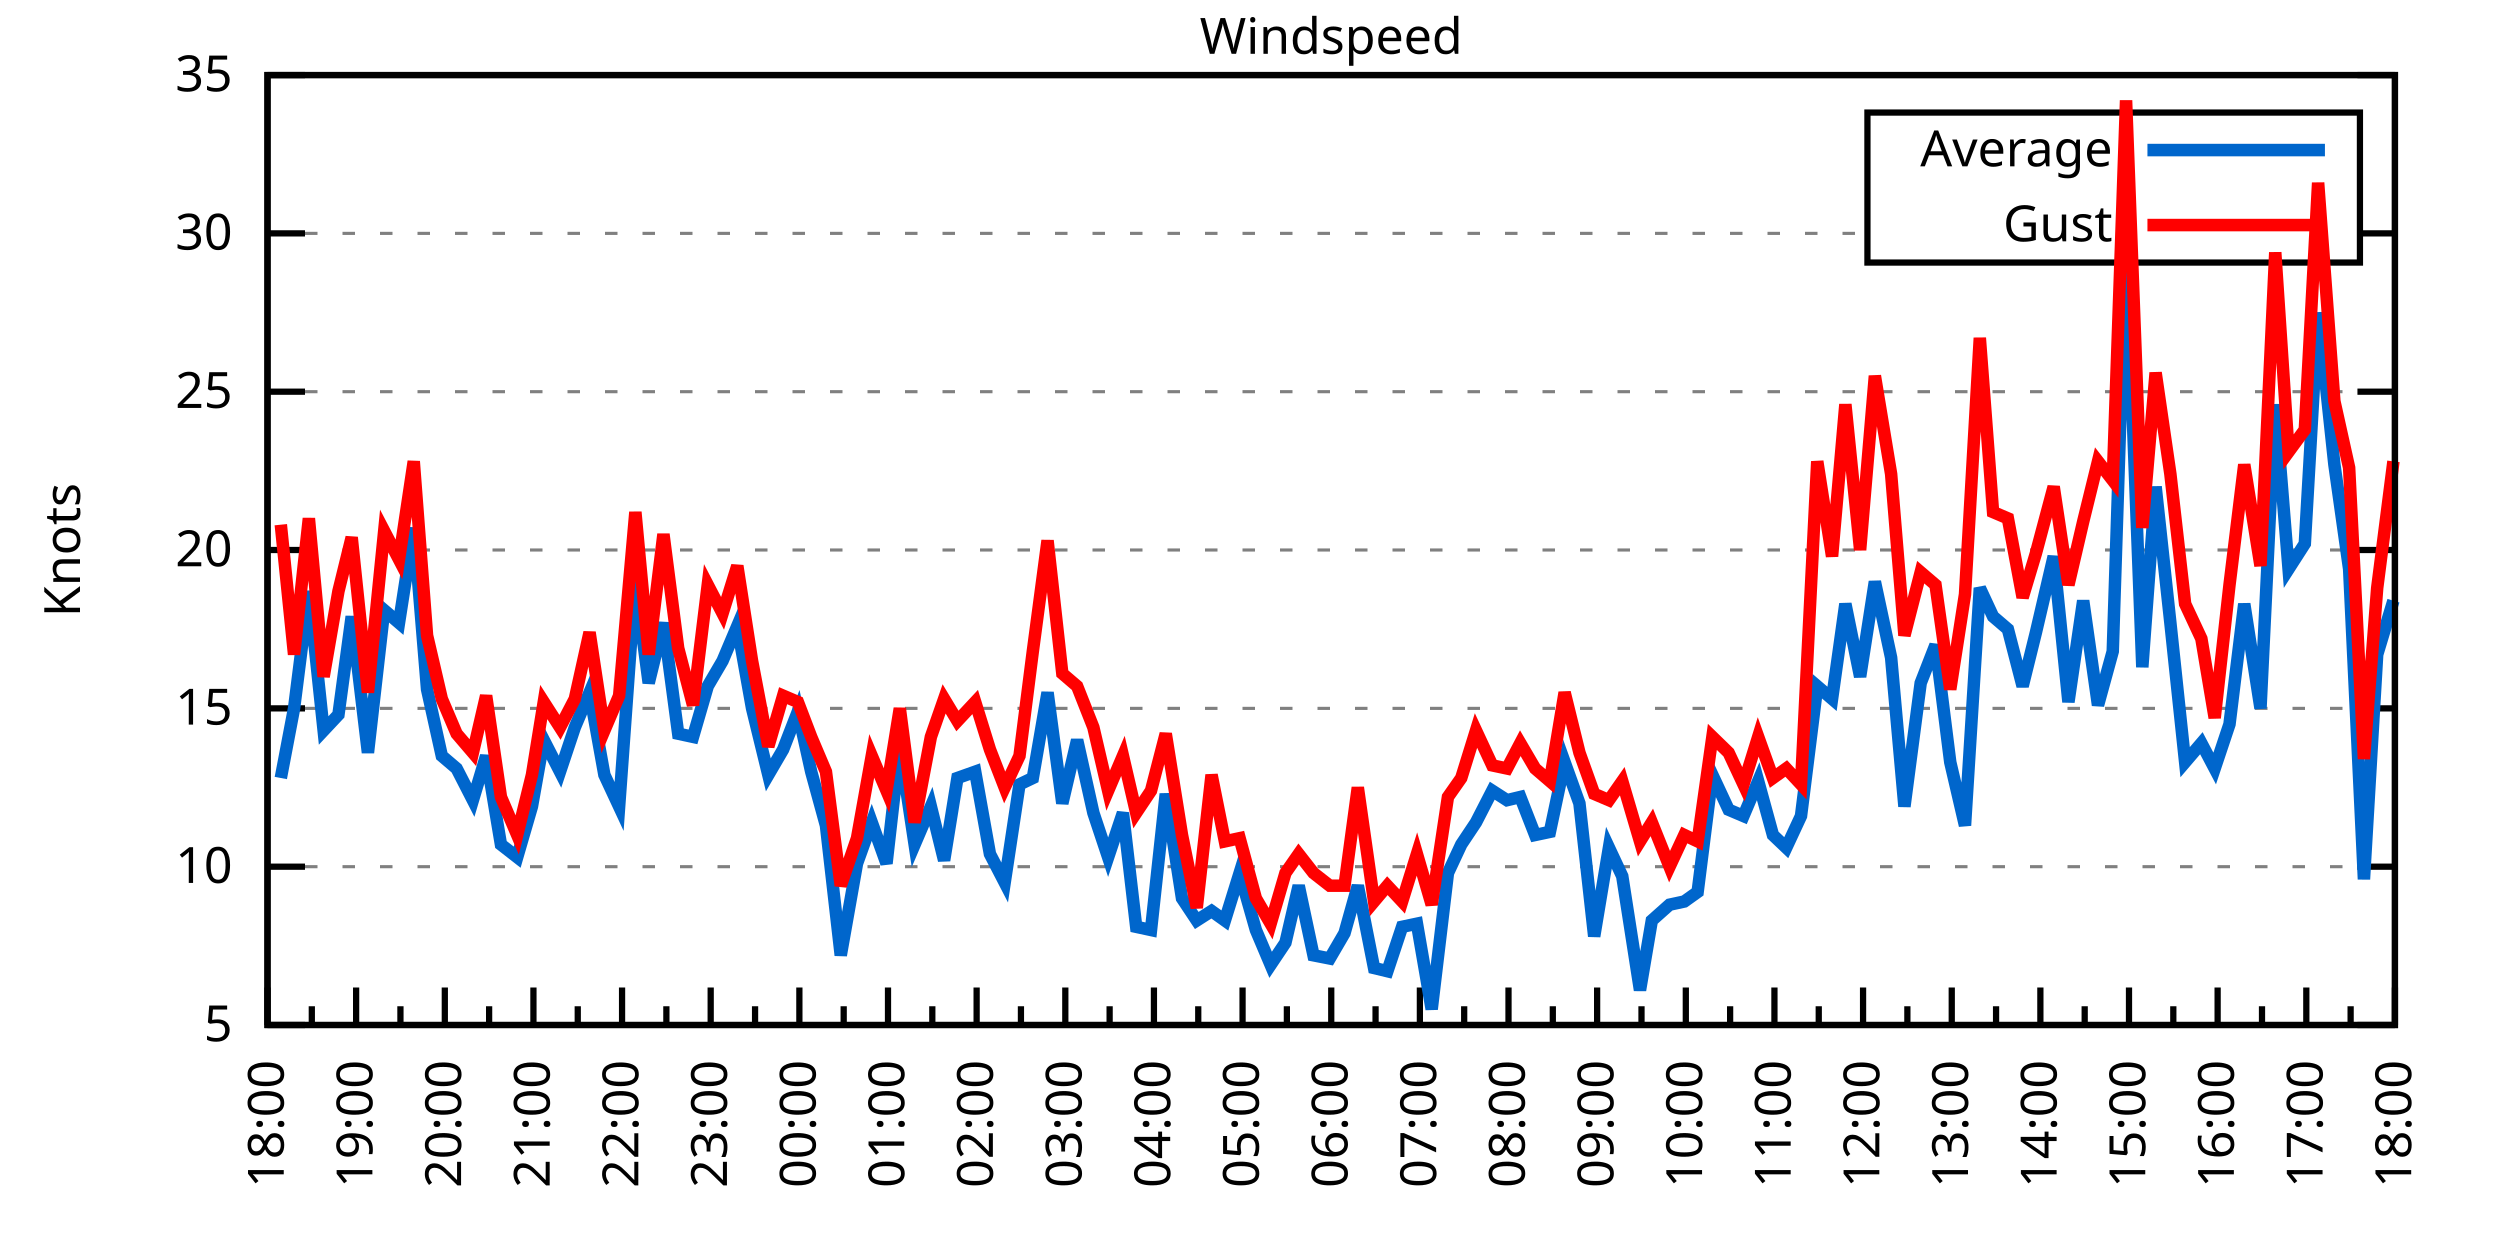
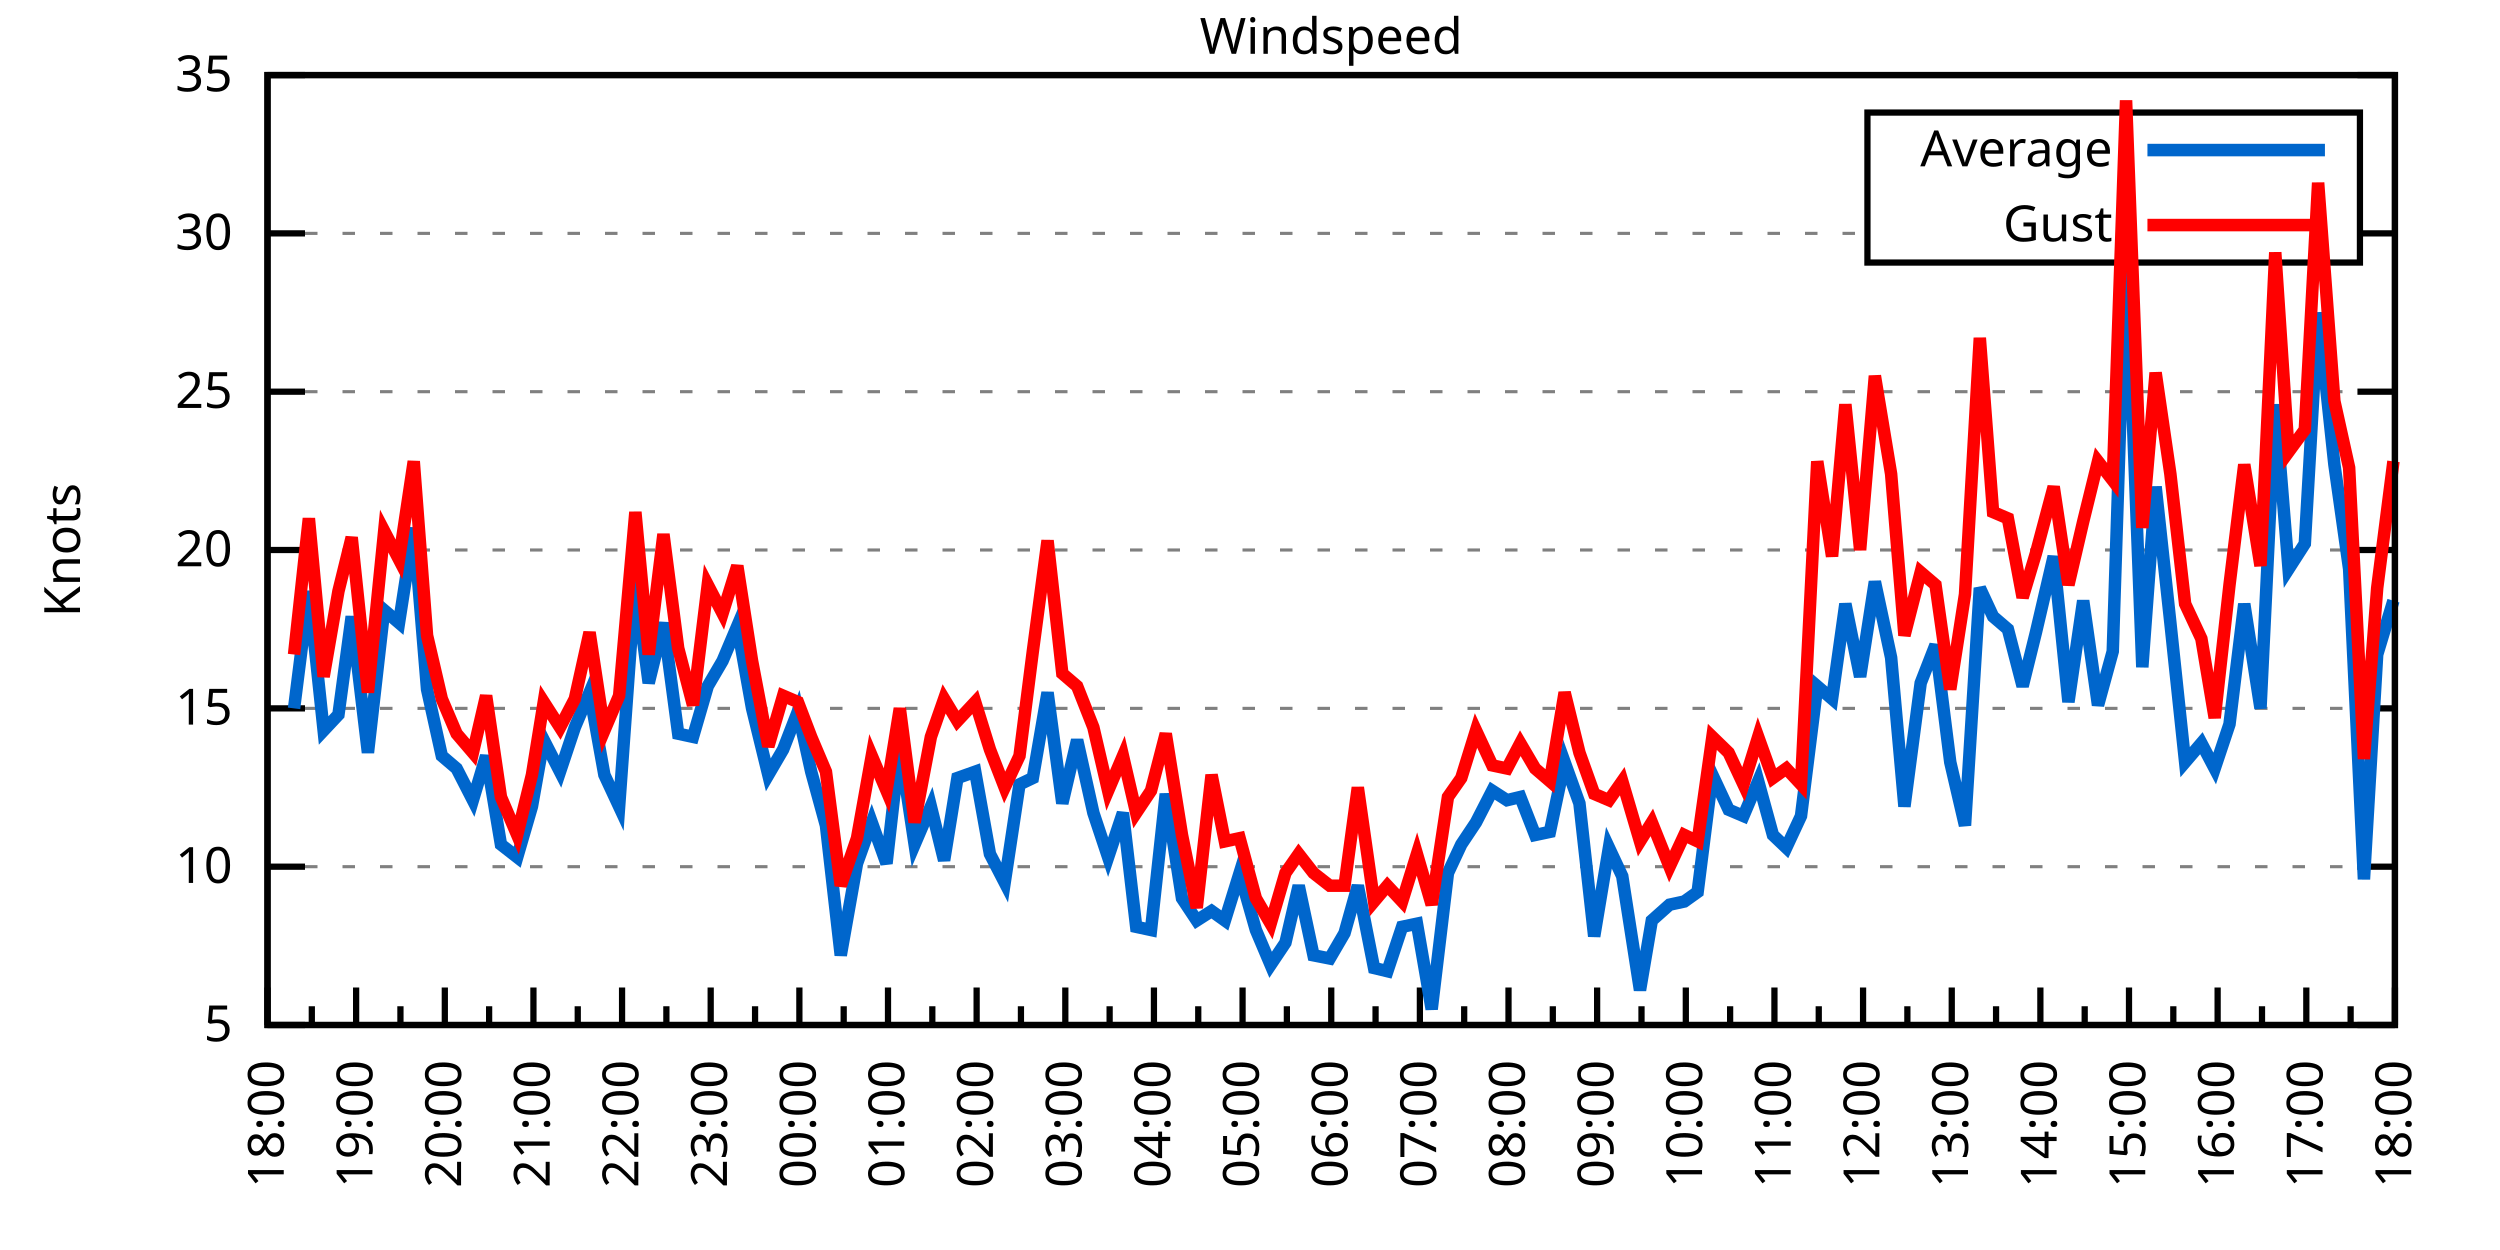
<svg xmlns="http://www.w3.org/2000/svg" xmlns:xlink="http://www.w3.org/1999/xlink" width="400" height="200" viewBox="0 0 400 200">
  <g id="gnuplot_canvas">
    <rect x="0" y="0" width="400" height="200" fill="none" />
    <defs>
      <circle id="gpDot" r="0.5" stroke-width="0.5" stroke="currentColor" />
      <path id="gpPt0" stroke-width="0.333" stroke="currentColor" d="M-1,0 h2 M0,-1 v2" />
      <path id="gpPt1" stroke-width="0.333" stroke="currentColor" d="M-1,-1 L1,1 M1,-1 L-1,1" />
      <path id="gpPt2" stroke-width="0.333" stroke="currentColor" d="M-1,0 L1,0 M0,-1 L0,1 M-1,-1 L1,1 M-1,1 L1,-1" />
      <rect id="gpPt3" stroke-width="0.333" stroke="currentColor" x="-1" y="-1" width="2" height="2" />
      <rect id="gpPt4" stroke-width="0.333" stroke="currentColor" fill="currentColor" x="-1" y="-1" width="2" height="2" />
      <circle id="gpPt5" stroke-width="0.333" stroke="currentColor" cx="0" cy="0" r="1" />
      <use xlink:href="#gpPt5" id="gpPt6" fill="currentColor" stroke="none" />
      <path id="gpPt7" stroke-width="0.333" stroke="currentColor" d="M0,-1.33 L-1.33,0.67 L1.33,0.67 z" />
      <use xlink:href="#gpPt7" id="gpPt8" fill="currentColor" stroke="none" />
      <use xlink:href="#gpPt7" id="gpPt9" stroke="currentColor" transform="rotate(180)" />
      <use xlink:href="#gpPt9" id="gpPt10" fill="currentColor" stroke="none" />
      <use xlink:href="#gpPt3" id="gpPt11" stroke="currentColor" transform="rotate(45)" />
      <use xlink:href="#gpPt11" id="gpPt12" fill="currentColor" stroke="none" />
      <path id="gpPt13" stroke-width="0.333" stroke="currentColor" d="M0,1.330 L1.265,0.411 L0.782,-1.067 L-0.782,-1.076 L-1.265,0.411 z" />
      <use xlink:href="#gpPt13" id="gpPt14" fill="currentColor" stroke="none" />
      <filter id="textbox" filterUnits="objectBoundingBox" x="0" y="0" height="1" width="1">
        <feFlood flood-color="white" flood-opacity="1" result="bgnd" />
        <feComposite in="SourceGraphic" in2="bgnd" operator="atop" />
      </filter>
      <filter id="greybox" filterUnits="objectBoundingBox" x="0" y="0" height="1" width="1">
        <feFlood flood-color="lightgrey" flood-opacity="1" result="grey" />
        <feComposite in="SourceGraphic" in2="grey" operator="atop" />
      </filter>
    </defs>
    <g fill="none" color="white" stroke="currentColor" stroke-width="1.00" stroke-linecap="butt" stroke-linejoin="miter">
</g>
    <g fill="none" color="black" stroke="currentColor" stroke-width="1.00" stroke-linecap="butt" stroke-linejoin="miter">
      <g stroke="none" shape-rendering="crispEdges">
        <polygon fill="rgb(255, 255, 255)" points="42.80,164.00 383.18,164.00 383.18,12.02 42.80,12.02 " />
      </g>
    </g>
    <g fill="none" color="black" stroke="currentColor" stroke-width="1.00" stroke-linecap="butt" stroke-linejoin="miter">
</g>
    <g fill="none" color="black" stroke="black" stroke-width="0.50" stroke-linecap="butt" stroke-linejoin="miter">
</g>
    <g fill="none" color="gray" stroke="currentColor" stroke-width="0.50" stroke-linecap="butt" stroke-linejoin="miter">
      <path stroke="gray" stroke-dasharray="2,4" class="gridline" d="M42.80,164.00 L383.19,164.00  " />
    </g>
    <g fill="none" color="gray" stroke="gray" stroke-width="1.00" stroke-linecap="butt" stroke-linejoin="miter">
</g>
    <g fill="none" color="black" stroke="currentColor" stroke-width="1.00" stroke-linecap="butt" stroke-linejoin="miter">
      <path stroke="black" d="M42.80,164.00 L48.80,164.00 M383.19,164.00 L377.19,164.00  " />
      <g transform="translate(37.20,166.60)" stroke="none" fill="black" font-family="Sans" font-size="8.00" text-anchor="end">
        <text>
          <tspan font-family="Sans"> 5</tspan>
        </text>
      </g>
    </g>
    <g fill="none" color="black" stroke="currentColor" stroke-width="1.00" stroke-linecap="butt" stroke-linejoin="miter">
</g>
    <g fill="none" color="black" stroke="black" stroke-width="0.50" stroke-linecap="butt" stroke-linejoin="miter">
</g>
    <g fill="none" color="gray" stroke="currentColor" stroke-width="0.50" stroke-linecap="butt" stroke-linejoin="miter">
      <path stroke="gray" stroke-dasharray="2,4" class="gridline" d="M42.80,138.67 L383.19,138.67  " />
    </g>
    <g fill="none" color="gray" stroke="gray" stroke-width="1.00" stroke-linecap="butt" stroke-linejoin="miter">
</g>
    <g fill="none" color="black" stroke="currentColor" stroke-width="1.00" stroke-linecap="butt" stroke-linejoin="miter">
      <path stroke="black" d="M42.80,138.67 L48.80,138.67 M383.19,138.67 L377.19,138.67  " />
      <g transform="translate(37.20,141.27)" stroke="none" fill="black" font-family="Sans" font-size="8.00" text-anchor="end">
        <text>
          <tspan font-family="Sans"> 10</tspan>
        </text>
      </g>
    </g>
    <g fill="none" color="black" stroke="currentColor" stroke-width="1.00" stroke-linecap="butt" stroke-linejoin="miter">
</g>
    <g fill="none" color="black" stroke="black" stroke-width="0.50" stroke-linecap="butt" stroke-linejoin="miter">
</g>
    <g fill="none" color="gray" stroke="currentColor" stroke-width="0.50" stroke-linecap="butt" stroke-linejoin="miter">
      <path stroke="gray" stroke-dasharray="2,4" class="gridline" d="M42.80,113.34 L383.19,113.34  " />
    </g>
    <g fill="none" color="gray" stroke="gray" stroke-width="1.00" stroke-linecap="butt" stroke-linejoin="miter">
</g>
    <g fill="none" color="black" stroke="currentColor" stroke-width="1.00" stroke-linecap="butt" stroke-linejoin="miter">
      <path stroke="black" d="M42.80,113.34 L48.80,113.34 M383.19,113.34 L377.19,113.34  " />
      <g transform="translate(37.20,115.94)" stroke="none" fill="black" font-family="Sans" font-size="8.00" text-anchor="end">
        <text>
          <tspan font-family="Sans"> 15</tspan>
        </text>
      </g>
    </g>
    <g fill="none" color="black" stroke="currentColor" stroke-width="1.00" stroke-linecap="butt" stroke-linejoin="miter">
</g>
    <g fill="none" color="black" stroke="black" stroke-width="0.50" stroke-linecap="butt" stroke-linejoin="miter">
</g>
    <g fill="none" color="gray" stroke="currentColor" stroke-width="0.50" stroke-linecap="butt" stroke-linejoin="miter">
      <path stroke="gray" stroke-dasharray="2,4" class="gridline" d="M42.80,88.00 L383.19,88.00  " />
    </g>
    <g fill="none" color="gray" stroke="gray" stroke-width="1.00" stroke-linecap="butt" stroke-linejoin="miter">
</g>
    <g fill="none" color="black" stroke="currentColor" stroke-width="1.00" stroke-linecap="butt" stroke-linejoin="miter">
      <path stroke="black" d="M42.80,88.00 L48.80,88.00 M383.19,88.00 L377.19,88.00  " />
      <g transform="translate(37.20,90.60)" stroke="none" fill="black" font-family="Sans" font-size="8.00" text-anchor="end">
        <text>
          <tspan font-family="Sans"> 20</tspan>
        </text>
      </g>
    </g>
    <g fill="none" color="black" stroke="currentColor" stroke-width="1.00" stroke-linecap="butt" stroke-linejoin="miter">
</g>
    <g fill="none" color="black" stroke="black" stroke-width="0.50" stroke-linecap="butt" stroke-linejoin="miter">
</g>
    <g fill="none" color="gray" stroke="currentColor" stroke-width="0.50" stroke-linecap="butt" stroke-linejoin="miter">
      <path stroke="gray" stroke-dasharray="2,4" class="gridline" d="M42.80,62.67 L383.19,62.67  " />
    </g>
    <g fill="none" color="gray" stroke="gray" stroke-width="1.00" stroke-linecap="butt" stroke-linejoin="miter">
</g>
    <g fill="none" color="black" stroke="currentColor" stroke-width="1.00" stroke-linecap="butt" stroke-linejoin="miter">
      <path stroke="black" d="M42.80,62.67 L48.80,62.67 M383.19,62.67 L377.19,62.67  " />
      <g transform="translate(37.20,65.27)" stroke="none" fill="black" font-family="Sans" font-size="8.00" text-anchor="end">
        <text>
          <tspan font-family="Sans"> 25</tspan>
        </text>
      </g>
    </g>
    <g fill="none" color="black" stroke="currentColor" stroke-width="1.00" stroke-linecap="butt" stroke-linejoin="miter">
</g>
    <g fill="none" color="black" stroke="black" stroke-width="0.50" stroke-linecap="butt" stroke-linejoin="miter">
</g>
    <g fill="none" color="gray" stroke="currentColor" stroke-width="0.50" stroke-linecap="butt" stroke-linejoin="miter">
      <path stroke="gray" stroke-dasharray="2,4" class="gridline" d="M42.80,37.34 L298.79,37.34 M377.59,37.34 L383.19,37.34  " />
    </g>
    <g fill="none" color="gray" stroke="gray" stroke-width="1.00" stroke-linecap="butt" stroke-linejoin="miter">
</g>
    <g fill="none" color="black" stroke="currentColor" stroke-width="1.00" stroke-linecap="butt" stroke-linejoin="miter">
      <path stroke="black" d="M42.80,37.34 L48.80,37.34 M383.19,37.34 L377.19,37.34  " />
      <g transform="translate(37.20,39.94)" stroke="none" fill="black" font-family="Sans" font-size="8.00" text-anchor="end">
        <text>
          <tspan font-family="Sans"> 30</tspan>
        </text>
      </g>
    </g>
    <g fill="none" color="black" stroke="currentColor" stroke-width="1.00" stroke-linecap="butt" stroke-linejoin="miter">
</g>
    <g fill="none" color="black" stroke="black" stroke-width="0.50" stroke-linecap="butt" stroke-linejoin="miter">
</g>
    <g fill="none" color="gray" stroke="currentColor" stroke-width="0.50" stroke-linecap="butt" stroke-linejoin="miter">
      <path stroke="gray" stroke-dasharray="2,4" class="gridline" d="M42.80,12.01 L383.19,12.01  " />
    </g>
    <g fill="none" color="gray" stroke="gray" stroke-width="1.00" stroke-linecap="butt" stroke-linejoin="miter">
</g>
    <g fill="none" color="black" stroke="currentColor" stroke-width="1.00" stroke-linecap="butt" stroke-linejoin="miter">
      <path stroke="black" d="M42.80,12.01 L48.80,12.01 M383.19,12.01 L377.19,12.01  " />
      <g transform="translate(37.20,14.61)" stroke="none" fill="black" font-family="Sans" font-size="8.00" text-anchor="end">
        <text>
          <tspan font-family="Sans"> 35</tspan>
        </text>
      </g>
    </g>
    <g fill="none" color="black" stroke="currentColor" stroke-width="1.00" stroke-linecap="butt" stroke-linejoin="miter">
      <path stroke="black" d="M42.80,164.00 L42.80,158.00  " />
      <g transform="translate(45.40,169.60) rotate(270)" stroke="none" fill="black" font-family="Sans" font-size="8.00" text-anchor="end">
        <text>
          <tspan font-family="Sans">18:00</tspan>
        </text>
      </g>
    </g>
    <g fill="none" color="black" stroke="currentColor" stroke-width="1.00" stroke-linecap="butt" stroke-linejoin="miter">
      <path stroke="black" d="M49.89,164.00 L49.89,161.00 M56.98,164.00 L56.98,158.00  " />
      <g transform="translate(59.58,169.60) rotate(270)" stroke="none" fill="black" font-family="Sans" font-size="8.00" text-anchor="end">
        <text>
          <tspan font-family="Sans">19:00</tspan>
        </text>
      </g>
    </g>
    <g fill="none" color="black" stroke="currentColor" stroke-width="1.00" stroke-linecap="butt" stroke-linejoin="miter">
      <path stroke="black" d="M64.07,164.00 L64.07,161.00 M71.17,164.00 L71.17,158.00  " />
      <g transform="translate(73.77,169.60) rotate(270)" stroke="none" fill="black" font-family="Sans" font-size="8.00" text-anchor="end">
        <text>
          <tspan font-family="Sans">20:00</tspan>
        </text>
      </g>
    </g>
    <g fill="none" color="black" stroke="currentColor" stroke-width="1.00" stroke-linecap="butt" stroke-linejoin="miter">
      <path stroke="black" d="M78.26,164.00 L78.26,161.00 M85.35,164.00 L85.35,158.00  " />
      <g transform="translate(87.95,169.60) rotate(270)" stroke="none" fill="black" font-family="Sans" font-size="8.00" text-anchor="end">
        <text>
          <tspan font-family="Sans">21:00</tspan>
        </text>
      </g>
    </g>
    <g fill="none" color="black" stroke="currentColor" stroke-width="1.00" stroke-linecap="butt" stroke-linejoin="miter">
      <path stroke="black" d="M92.44,164.00 L92.44,161.00 M99.53,164.00 L99.53,158.00  " />
      <g transform="translate(102.13,169.60) rotate(270)" stroke="none" fill="black" font-family="Sans" font-size="8.00" text-anchor="end">
        <text>
          <tspan font-family="Sans">22:00</tspan>
        </text>
      </g>
    </g>
    <g fill="none" color="black" stroke="currentColor" stroke-width="1.00" stroke-linecap="butt" stroke-linejoin="miter">
      <path stroke="black" d="M106.62,164.00 L106.62,161.00 M113.71,164.00 L113.71,158.00  " />
      <g transform="translate(116.31,169.60) rotate(270)" stroke="none" fill="black" font-family="Sans" font-size="8.00" text-anchor="end">
        <text>
          <tspan font-family="Sans">23:00</tspan>
        </text>
      </g>
    </g>
    <g fill="none" color="black" stroke="currentColor" stroke-width="1.00" stroke-linecap="butt" stroke-linejoin="miter">
      <path stroke="black" d="M120.81,164.00 L120.81,161.00 M127.90,164.00 L127.90,158.00  " />
      <g transform="translate(130.50,169.60) rotate(270)" stroke="none" fill="black" font-family="Sans" font-size="8.00" text-anchor="end">
        <text>
          <tspan font-family="Sans">00:00</tspan>
        </text>
      </g>
    </g>
    <g fill="none" color="black" stroke="currentColor" stroke-width="1.00" stroke-linecap="butt" stroke-linejoin="miter">
      <path stroke="black" d="M134.99,164.00 L134.99,161.00 M142.08,164.00 L142.08,158.00  " />
      <g transform="translate(144.68,169.60) rotate(270)" stroke="none" fill="black" font-family="Sans" font-size="8.00" text-anchor="end">
        <text>
          <tspan font-family="Sans">01:00</tspan>
        </text>
      </g>
    </g>
    <g fill="none" color="black" stroke="currentColor" stroke-width="1.00" stroke-linecap="butt" stroke-linejoin="miter">
      <path stroke="black" d="M149.17,164.00 L149.17,161.00 M156.26,164.00 L156.26,158.00  " />
      <g transform="translate(158.86,169.60) rotate(270)" stroke="none" fill="black" font-family="Sans" font-size="8.00" text-anchor="end">
        <text>
          <tspan font-family="Sans">02:00</tspan>
        </text>
      </g>
    </g>
    <g fill="none" color="black" stroke="currentColor" stroke-width="1.00" stroke-linecap="butt" stroke-linejoin="miter">
      <path stroke="black" d="M163.35,164.00 L163.35,161.00 M170.45,164.00 L170.45,158.00  " />
      <g transform="translate(173.05,169.60) rotate(270)" stroke="none" fill="black" font-family="Sans" font-size="8.00" text-anchor="end">
        <text>
          <tspan font-family="Sans">03:00</tspan>
        </text>
      </g>
    </g>
    <g fill="none" color="black" stroke="currentColor" stroke-width="1.00" stroke-linecap="butt" stroke-linejoin="miter">
      <path stroke="black" d="M177.54,164.00 L177.54,161.00 M184.63,164.00 L184.63,158.00  " />
      <g transform="translate(187.23,169.60) rotate(270)" stroke="none" fill="black" font-family="Sans" font-size="8.00" text-anchor="end">
        <text>
          <tspan font-family="Sans">04:00</tspan>
        </text>
      </g>
    </g>
    <g fill="none" color="black" stroke="currentColor" stroke-width="1.00" stroke-linecap="butt" stroke-linejoin="miter">
      <path stroke="black" d="M191.72,164.00 L191.72,161.00 M198.81,164.00 L198.81,158.00  " />
      <g transform="translate(201.41,169.60) rotate(270)" stroke="none" fill="black" font-family="Sans" font-size="8.00" text-anchor="end">
        <text>
          <tspan font-family="Sans">05:00</tspan>
        </text>
      </g>
    </g>
    <g fill="none" color="black" stroke="currentColor" stroke-width="1.00" stroke-linecap="butt" stroke-linejoin="miter">
      <path stroke="black" d="M205.90,164.00 L205.90,161.00 M213.00,164.00 L213.00,158.00  " />
      <g transform="translate(215.60,169.60) rotate(270)" stroke="none" fill="black" font-family="Sans" font-size="8.00" text-anchor="end">
        <text>
          <tspan font-family="Sans">06:00</tspan>
        </text>
      </g>
    </g>
    <g fill="none" color="black" stroke="currentColor" stroke-width="1.00" stroke-linecap="butt" stroke-linejoin="miter">
      <path stroke="black" d="M220.09,164.00 L220.09,161.00 M227.18,164.00 L227.18,158.00  " />
      <g transform="translate(229.78,169.60) rotate(270)" stroke="none" fill="black" font-family="Sans" font-size="8.00" text-anchor="end">
        <text>
          <tspan font-family="Sans">07:00</tspan>
        </text>
      </g>
    </g>
    <g fill="none" color="black" stroke="currentColor" stroke-width="1.00" stroke-linecap="butt" stroke-linejoin="miter">
      <path stroke="black" d="M234.27,164.00 L234.27,161.00 M241.36,164.00 L241.36,158.00  " />
      <g transform="translate(243.96,169.60) rotate(270)" stroke="none" fill="black" font-family="Sans" font-size="8.00" text-anchor="end">
        <text>
          <tspan font-family="Sans">08:00</tspan>
        </text>
      </g>
    </g>
    <g fill="none" color="black" stroke="currentColor" stroke-width="1.00" stroke-linecap="butt" stroke-linejoin="miter">
      <path stroke="black" d="M248.45,164.00 L248.45,161.00 M255.54,164.00 L255.54,158.00  " />
      <g transform="translate(258.14,169.60) rotate(270)" stroke="none" fill="black" font-family="Sans" font-size="8.00" text-anchor="end">
        <text>
          <tspan font-family="Sans">09:00</tspan>
        </text>
      </g>
    </g>
    <g fill="none" color="black" stroke="currentColor" stroke-width="1.00" stroke-linecap="butt" stroke-linejoin="miter">
      <path stroke="black" d="M262.64,164.00 L262.64,161.00 M269.73,164.00 L269.73,158.00  " />
      <g transform="translate(272.33,169.60) rotate(270)" stroke="none" fill="black" font-family="Sans" font-size="8.00" text-anchor="end">
        <text>
          <tspan font-family="Sans">10:00</tspan>
        </text>
      </g>
    </g>
    <g fill="none" color="black" stroke="currentColor" stroke-width="1.00" stroke-linecap="butt" stroke-linejoin="miter">
      <path stroke="black" d="M276.82,164.00 L276.82,161.00 M283.91,164.00 L283.91,158.00  " />
      <g transform="translate(286.51,169.60) rotate(270)" stroke="none" fill="black" font-family="Sans" font-size="8.00" text-anchor="end">
        <text>
          <tspan font-family="Sans">11:00</tspan>
        </text>
      </g>
    </g>
    <g fill="none" color="black" stroke="currentColor" stroke-width="1.00" stroke-linecap="butt" stroke-linejoin="miter">
      <path stroke="black" d="M291.00,164.00 L291.00,161.00 M298.09,164.00 L298.09,158.00  " />
      <g transform="translate(300.69,169.60) rotate(270)" stroke="none" fill="black" font-family="Sans" font-size="8.00" text-anchor="end">
        <text>
          <tspan font-family="Sans">12:00</tspan>
        </text>
      </g>
    </g>
    <g fill="none" color="black" stroke="currentColor" stroke-width="1.00" stroke-linecap="butt" stroke-linejoin="miter">
      <path stroke="black" d="M305.18,164.00 L305.18,161.00 M312.28,164.00 L312.28,158.00  " />
      <g transform="translate(314.88,169.60) rotate(270)" stroke="none" fill="black" font-family="Sans" font-size="8.00" text-anchor="end">
        <text>
          <tspan font-family="Sans">13:00</tspan>
        </text>
      </g>
    </g>
    <g fill="none" color="black" stroke="currentColor" stroke-width="1.00" stroke-linecap="butt" stroke-linejoin="miter">
      <path stroke="black" d="M319.37,164.00 L319.37,161.00 M326.46,164.00 L326.46,158.00  " />
      <g transform="translate(329.06,169.60) rotate(270)" stroke="none" fill="black" font-family="Sans" font-size="8.00" text-anchor="end">
        <text>
          <tspan font-family="Sans">14:00</tspan>
        </text>
      </g>
    </g>
    <g fill="none" color="black" stroke="currentColor" stroke-width="1.00" stroke-linecap="butt" stroke-linejoin="miter">
      <path stroke="black" d="M333.55,164.00 L333.55,161.00 M340.64,164.00 L340.64,158.00  " />
      <g transform="translate(343.24,169.60) rotate(270)" stroke="none" fill="black" font-family="Sans" font-size="8.00" text-anchor="end">
        <text>
          <tspan font-family="Sans">15:00</tspan>
        </text>
      </g>
    </g>
    <g fill="none" color="black" stroke="currentColor" stroke-width="1.00" stroke-linecap="butt" stroke-linejoin="miter">
      <path stroke="black" d="M347.73,164.00 L347.73,161.00 M354.82,164.00 L354.82,158.00  " />
      <g transform="translate(357.42,169.60) rotate(270)" stroke="none" fill="black" font-family="Sans" font-size="8.00" text-anchor="end">
        <text>
          <tspan font-family="Sans">16:00</tspan>
        </text>
      </g>
    </g>
    <g fill="none" color="black" stroke="currentColor" stroke-width="1.00" stroke-linecap="butt" stroke-linejoin="miter">
      <path stroke="black" d="M361.92,164.00 L361.92,161.00 M369.01,164.00 L369.01,158.00  " />
      <g transform="translate(371.61,169.60) rotate(270)" stroke="none" fill="black" font-family="Sans" font-size="8.00" text-anchor="end">
        <text>
          <tspan font-family="Sans">17:00</tspan>
        </text>
      </g>
    </g>
    <g fill="none" color="black" stroke="currentColor" stroke-width="1.00" stroke-linecap="butt" stroke-linejoin="miter">
      <path stroke="black" d="M376.10,164.00 L376.10,161.00 M383.19,164.00 L383.19,158.00  " />
      <g transform="translate(385.79,169.60) rotate(270)" stroke="none" fill="black" font-family="Sans" font-size="8.00" text-anchor="end">
        <text>
          <tspan font-family="Sans">18:00</tspan>
        </text>
      </g>
    </g>
    <g fill="none" color="black" stroke="currentColor" stroke-width="1.00" stroke-linecap="butt" stroke-linejoin="miter">
</g>
    <g fill="none" color="black" stroke="currentColor" stroke-width="1.00" stroke-linecap="butt" stroke-linejoin="miter">
      <path stroke="black" d="M42.80,12.01 L42.80,164.00 L383.19,164.00 L383.19,12.01 L42.80,12.01 Z  " />
    </g>
    <g fill="none" color="black" stroke="currentColor" stroke-width="1.00" stroke-linecap="butt" stroke-linejoin="miter">
      <g transform="translate(12.80,88.01) rotate(270)" stroke="none" fill="black" font-family="Sans" font-size="8.00" text-anchor="middle">
        <text>
          <tspan font-family="Sans">Knots</tspan>
        </text>
      </g>
    </g>
    <g fill="none" color="black" stroke="currentColor" stroke-width="1.00" stroke-linecap="butt" stroke-linejoin="miter">
</g>
    <g fill="none" color="black" stroke="currentColor" stroke-width="1.00" stroke-linecap="butt" stroke-linejoin="miter">
      <path stroke="black" d="M298.79,42.01 L298.79,18.01 L377.59,18.01 L377.59,42.01 L298.79,42.01 Z  " />
    </g>
    <g id="Windspeed_plot_1">
      <g fill="none" color="white" stroke="black" stroke-width="2.00" stroke-linecap="butt" stroke-linejoin="miter">
</g>
      <g fill="none" color="black" stroke="currentColor" stroke-width="2.00" stroke-linecap="butt" stroke-linejoin="miter">
        <g transform="translate(337.99,26.61)" stroke="none" fill="black" font-family="Sans" font-size="8.00" text-anchor="end">
          <text>
            <tspan font-family="Sans">Average</tspan>
          </text>
        </g>
      </g>
      <g fill="none" color="black" stroke="currentColor" stroke-width="2.00" stroke-linecap="butt" stroke-linejoin="miter">
-         <path stroke="rgb(  0, 102, 204)" d="M343.59,24.01 L371.99,24.01 M44.93,124.48 L47.05,113.34 L49.42,94.59 L51.78,116.88 L54.15,114.35 L56.27,98.64   L58.87,120.43 L61.47,97.63 L63.84,99.66 L66.20,84.46 L68.33,110.30 L70.69,120.94 L73.06,122.96 L75.66,128.03   L77.78,120.94 L80.15,135.12 L82.75,137.15 L85.11,129.04 L87.00,118.40 L89.60,123.47 L91.97,116.38 L94.33,110.80   L96.70,123.98 L99.06,129.04 L101.66,93.07 L103.79,109.28 L106.15,99.66 L108.51,117.39 L110.88,117.90 L113.24,109.79   L115.61,105.74 L117.97,100.16 L120.33,113.34 L122.93,123.98 L125.30,119.92 L127.66,113.84 L129.79,123.47 L132.15,132.08   L134.52,152.85 L137.12,138.16 L139.48,131.58 L141.84,138.16 L143.97,119.42 L146.34,135.12 L148.94,129.04 L151.06,137.66   L153.19,124.48 L156.03,123.47 L158.39,136.64 L160.75,141.20 L163.12,125.50 L165.25,124.48 L167.61,110.80 L169.97,128.54   L172.34,118.40 L174.94,130.06 L177.30,137.15 L179.67,130.06 L181.79,148.29 L184.16,148.80 L186.52,127.02 L189.12,143.73   L191.48,147.28 L193.85,145.76 L195.98,147.28 L198.34,139.68 L200.94,148.80 L203.30,154.37 L205.67,150.83 L207.79,141.71   L210.16,152.85 L212.76,153.36 L215.12,149.31 L217.25,141.71 L219.85,154.88 L221.98,155.39 L224.34,148.29 L226.71,147.79   L229.07,161.47 L231.67,139.68 L233.80,135.12 L236.16,131.58 L238.76,126.51 L241.12,128.03 L243.25,127.52 L245.62,133.60   L247.98,133.10 L250.34,121.95 L252.71,128.54 L255.07,149.81 L257.43,135.63 L259.56,140.19 L262.40,158.43 L264.29,147.28   L267.13,144.75 L269.49,144.24 L271.62,142.72 L273.98,123.98 L276.58,129.55 L278.95,130.56 L281.31,124.99 L283.67,133.60   L285.80,135.63 L288.16,130.56 L290.76,109.79 L293.13,111.82 L295.26,96.62 L297.62,108.27 L299.98,93.07 L302.58,105.23   L304.71,129.04 L307.31,109.28 L309.68,103.20 L312.04,121.95 L314.40,132.08 L316.77,94.08 L318.89,98.64 L321.26,100.67   L323.62,109.79 L325.75,101.18 L328.59,89.02 L330.95,112.32 L333.31,96.11 L335.68,112.83 L338.04,104.22 L340.17,38.86   L342.77,106.75 L344.90,77.87 L347.26,99.66 L349.62,121.95 L352.22,118.91 L354.35,122.96 L356.72,115.87 L359.08,96.62   L361.68,113.34 L364.04,64.70 L366.17,91.04 L368.77,86.99 L370.90,50.01 L373.50,74.33 L375.86,91.04 L378.23,140.69   L380.35,104.72 L382.95,96.11  " />
+         <path stroke="rgb(  0, 102, 204)" d="M343.59,24.01 L371.99,24.01 M47.05,113.34 L49.42,94.59 L51.78,116.88 L54.15,114.35 L56.27,98.64 L58.87,120.43   L61.47,97.63 L63.84,99.66 L66.20,84.46 L68.33,110.30 L70.69,120.94 L73.06,122.96 L75.66,128.03 L77.78,120.94   L80.15,135.12 L82.75,137.15 L85.11,129.04 L87.00,118.40 L89.60,123.47 L91.97,116.38 L94.33,110.80 L96.70,123.98   L99.06,129.04 L101.66,93.07 L103.79,109.28 L106.15,99.66 L108.51,117.39 L110.88,117.90 L113.24,109.79 L115.61,105.74   L117.97,100.16 L120.33,113.34 L122.93,123.98 L125.30,119.92 L127.66,113.84 L129.79,123.47 L132.15,132.08 L134.52,152.85   L137.12,138.16 L139.48,131.58 L141.84,138.16 L143.97,119.42 L146.34,135.12 L148.94,129.04 L151.06,137.66 L153.19,124.48   L156.03,123.47 L158.39,136.64 L160.75,141.20 L163.12,125.50 L165.25,124.48 L167.61,110.80 L169.97,128.54 L172.34,118.40   L174.94,130.06 L177.30,137.15 L179.67,130.06 L181.79,148.29 L184.16,148.80 L186.52,127.02 L189.12,143.73 L191.48,147.28   L193.85,145.76 L195.98,147.28 L198.34,139.68 L200.94,148.80 L203.30,154.37 L205.67,150.83 L207.79,141.71 L210.16,152.85   L212.76,153.36 L215.12,149.31 L217.25,141.71 L219.85,154.88 L221.98,155.39 L224.34,148.29 L226.71,147.79 L229.07,161.47   L231.67,139.68 L233.80,135.12 L236.16,131.58 L238.76,126.51 L241.12,128.03 L243.25,127.52 L245.62,133.60 L247.98,133.10   L250.34,121.95 L252.71,128.54 L255.07,149.81 L257.43,135.63 L259.56,140.19 L262.40,158.43 L264.29,147.28 L267.13,144.75   L269.49,144.24 L271.62,142.72 L273.98,123.98 L276.58,129.55 L278.95,130.56 L281.31,124.99 L283.67,133.60 L285.80,135.63   L288.16,130.56 L290.76,109.79 L293.13,111.82 L295.26,96.62 L297.62,108.27 L299.98,93.07 L302.58,105.23 L304.71,129.04   L307.31,109.28 L309.68,103.20 L312.04,121.95 L314.40,132.08 L316.77,94.08 L318.89,98.64 L321.26,100.67 L323.62,109.79   L325.75,101.18 L328.59,89.02 L330.95,112.32 L333.31,96.11 L335.68,112.83 L338.04,104.22 L340.17,38.86 L342.77,106.75   L344.90,77.87 L347.26,99.66 L349.62,121.95 L352.22,118.91 L354.35,122.96 L356.72,115.87 L359.08,96.62 L361.68,113.34   L364.04,64.70 L366.17,91.04 L368.77,86.99 L370.90,50.01 L373.50,74.33 L375.86,91.04 L378.23,140.69 L380.35,104.72   L382.95,96.11  " />
      </g>
    </g>
    <g id="Windspeed_plot_2">
      <g fill="none" color="black" stroke="currentColor" stroke-width="2.00" stroke-linecap="butt" stroke-linejoin="miter">
        <g transform="translate(337.99,38.61)" stroke="none" fill="black" font-family="Sans" font-size="8.00" text-anchor="end">
          <text>
            <tspan font-family="Sans">Gust</tspan>
          </text>
        </g>
      </g>
      <g fill="none" color="black" stroke="currentColor" stroke-width="2.00" stroke-linecap="butt" stroke-linejoin="miter">
-         <path stroke="rgb(255,   0,   0)" d="M343.59,36.01 L371.99,36.01 M44.93,83.95 L47.05,104.72 L49.42,82.94 L51.78,108.27 L54.15,94.59 L56.27,85.98   L58.87,110.80 L61.47,84.97 L63.84,89.52 L66.20,73.82 L68.33,101.68 L70.69,111.82 L73.06,117.39 L75.66,120.43   L77.78,111.31 L80.15,127.52 L82.75,133.60 L85.11,123.98 L87.00,112.32 L89.60,116.38 L91.97,111.82 L94.33,101.18   L96.70,116.88 L99.06,111.31 L101.66,81.93 L103.79,104.72 L106.15,85.47 L108.51,103.71 L110.88,112.83 L113.24,93.58   L115.61,98.14 L117.97,90.54 L120.33,105.74 L122.93,119.42 L125.30,111.31 L127.66,112.32 L129.79,117.90 L132.15,123.47   L134.52,141.71 L137.12,134.11 L139.48,120.94 L141.84,126.51 L143.97,113.34 L146.34,131.58 L148.94,117.90 L151.06,111.82   L153.19,115.36 L156.03,112.32 L158.39,119.92 L160.75,126.00 L163.12,120.94 L165.25,104.22 L167.61,86.49 L169.97,107.76   L172.34,109.79 L174.94,116.38 L177.30,126.51 L179.67,120.94 L181.79,130.06 L184.16,126.51 L186.52,117.39 L189.12,133.60   L191.48,145.25 L193.85,123.98 L195.98,134.62 L198.34,134.11 L200.94,143.73 L203.30,147.79 L205.67,139.68 L207.79,136.64   L210.16,139.68 L212.76,141.71 L215.12,141.71 L217.25,126.00 L219.85,144.24 L221.98,141.71 L224.34,144.24 L226.71,136.64   L229.07,144.75 L231.67,127.52 L233.80,124.48 L236.16,116.88 L238.76,122.46 L241.12,122.96 L243.25,118.91 L245.62,122.96   L247.98,124.99 L250.34,110.80 L252.71,120.43 L255.07,127.02 L257.43,128.03 L259.56,124.99 L262.40,134.62 L264.29,131.58   L267.13,138.67 L269.49,133.60 L271.62,134.62 L273.98,117.90 L276.58,120.43 L278.95,125.50 L281.31,117.90 L283.67,124.48   L285.80,122.96 L288.16,125.50 L290.76,73.82 L293.13,89.02 L295.26,64.70 L297.62,88.00 L299.98,60.14 L302.58,75.85   L304.71,101.68 L307.31,91.55 L309.68,93.58 L312.04,110.30 L314.40,95.10 L316.77,54.06 L318.89,81.93 L321.26,82.94   L323.62,95.60 L325.75,88.51 L328.59,77.87 L330.95,93.58 L333.31,83.45 L335.68,73.82 L338.04,76.86 L340.17,16.06   L342.77,84.46 L344.90,59.63 L347.26,75.85 L349.62,96.62 L352.22,102.19 L354.35,114.86 L356.72,93.58 L359.08,74.33   L361.68,90.54 L364.04,40.38 L366.17,72.30 L368.77,68.75 L370.90,29.24 L373.50,64.19 L375.86,74.83 L378.23,121.44   L380.35,94.08 L382.95,73.82  " />
+         <path stroke="rgb(255,   0,   0)" d="M343.59,36.01 L371.99,36.01 M47.05,104.72 L49.42,82.94 L51.78,108.27 L54.15,94.59 L56.27,85.98 L58.87,110.80   L61.47,84.97 L63.84,89.52 L66.20,73.82 L68.33,101.68 L70.69,111.82 L73.06,117.39 L75.66,120.43 L77.78,111.31   L80.15,127.52 L82.75,133.60 L85.11,123.98 L87.00,112.32 L89.60,116.38 L91.97,111.82 L94.33,101.18 L96.70,116.88   L99.06,111.31 L101.66,81.93 L103.79,104.72 L106.15,85.47 L108.51,103.71 L110.88,112.83 L113.24,93.58 L115.61,98.14   L117.97,90.54 L120.33,105.74 L122.93,119.42 L125.30,111.31 L127.66,112.32 L129.79,117.90 L132.15,123.47 L134.52,141.71   L137.12,134.11 L139.48,120.94 L141.84,126.51 L143.97,113.34 L146.34,131.58 L148.94,117.90 L151.06,111.82 L153.19,115.36   L156.03,112.32 L158.39,119.92 L160.75,126.00 L163.12,120.94 L165.25,104.22 L167.61,86.49 L169.97,107.76 L172.34,109.79   L174.94,116.38 L177.30,126.51 L179.67,120.94 L181.79,130.06 L184.16,126.51 L186.52,117.39 L189.12,133.60 L191.48,145.25   L193.85,123.98 L195.98,134.62 L198.34,134.11 L200.94,143.73 L203.30,147.79 L205.67,139.68 L207.79,136.64 L210.16,139.68   L212.76,141.71 L215.12,141.71 L217.25,126.00 L219.85,144.24 L221.98,141.71 L224.34,144.24 L226.71,136.64 L229.07,144.75   L231.67,127.52 L233.80,124.48 L236.16,116.88 L238.76,122.46 L241.12,122.96 L243.25,118.91 L245.62,122.96 L247.98,124.99   L250.34,110.80 L252.71,120.43 L255.07,127.02 L257.43,128.03 L259.56,124.99 L262.40,134.62 L264.29,131.58 L267.13,138.67   L269.49,133.60 L271.62,134.62 L273.98,117.90 L276.58,120.43 L278.95,125.50 L281.31,117.90 L283.67,124.48 L285.80,122.96   L288.16,125.50 L290.76,73.82 L293.13,89.02 L295.26,64.70 L297.62,88.00 L299.98,60.14 L302.58,75.85 L304.71,101.68   L307.31,91.55 L309.68,93.58 L312.04,110.30 L314.40,95.10 L316.77,54.06 L318.89,81.93 L321.26,82.94 L323.62,95.60   L325.75,88.51 L328.59,77.87 L330.95,93.58 L333.31,83.45 L335.68,73.82 L338.04,76.86 L340.17,16.06 L342.77,84.46   L344.90,59.63 L347.26,75.85 L349.62,96.62 L352.22,102.19 L354.35,114.86 L356.72,93.58 L359.08,74.33 L361.68,90.54   L364.04,40.38 L366.17,72.30 L368.77,68.75 L370.90,29.24 L373.50,64.19 L375.86,74.83 L378.23,121.44 L380.35,94.08   L382.95,73.82  " />
      </g>
    </g>
    <g fill="none" color="black" stroke="currentColor" stroke-width="2.00" stroke-linecap="butt" stroke-linejoin="miter">
</g>
    <g fill="none" color="black" stroke="black" stroke-width="1.00" stroke-linecap="butt" stroke-linejoin="miter">
</g>
    <g fill="none" color="black" stroke="currentColor" stroke-width="1.00" stroke-linecap="butt" stroke-linejoin="miter">
      <path stroke="black" d="M42.80,12.01 L42.80,164.00 L383.19,164.00 L383.19,12.01 L42.80,12.01 Z  " />
    </g>
    <g fill="none" color="black" stroke="currentColor" stroke-width="1.00" stroke-linecap="butt" stroke-linejoin="miter">
      <g transform="translate(212.99,8.61)" stroke="none" fill="black" font-family="Sans" font-size="8.00" text-anchor="middle">
        <text>
          <tspan font-family="Sans">Windspeed</tspan>
        </text>
      </g>
    </g>
    <g fill="none" color="black" stroke="currentColor" stroke-width="1.00" stroke-linecap="butt" stroke-linejoin="miter">
</g>
  </g>
</svg>
